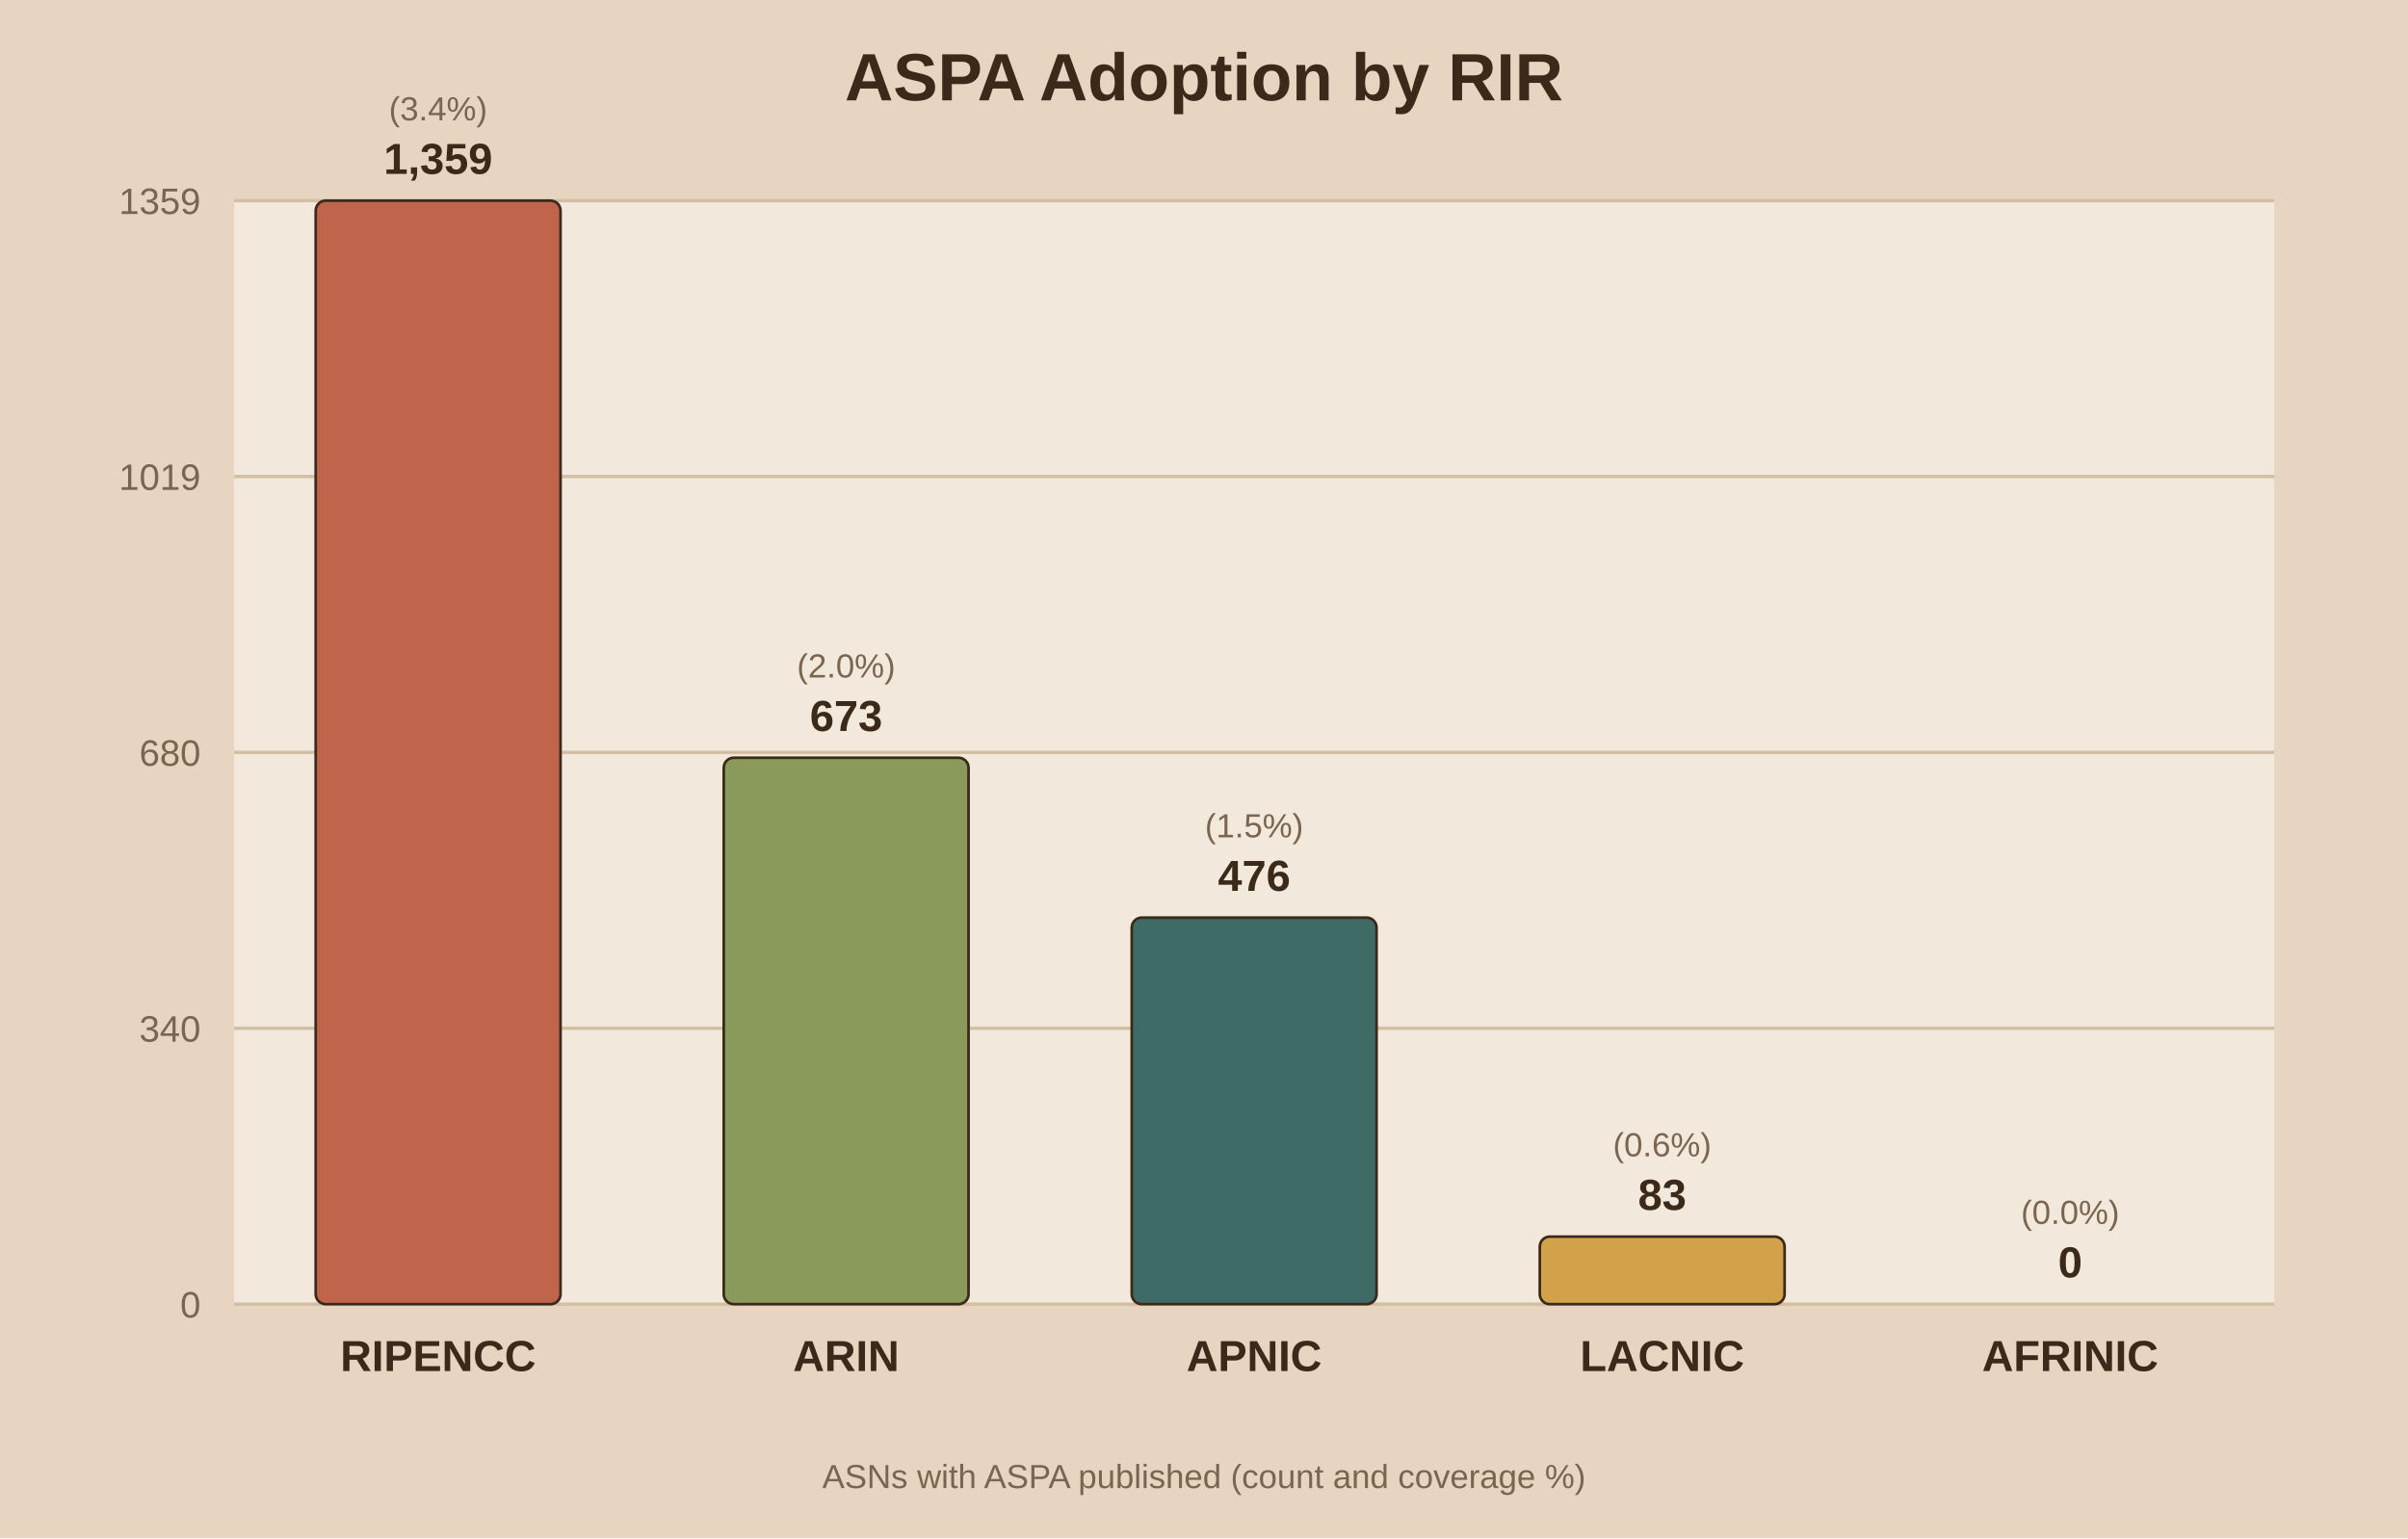
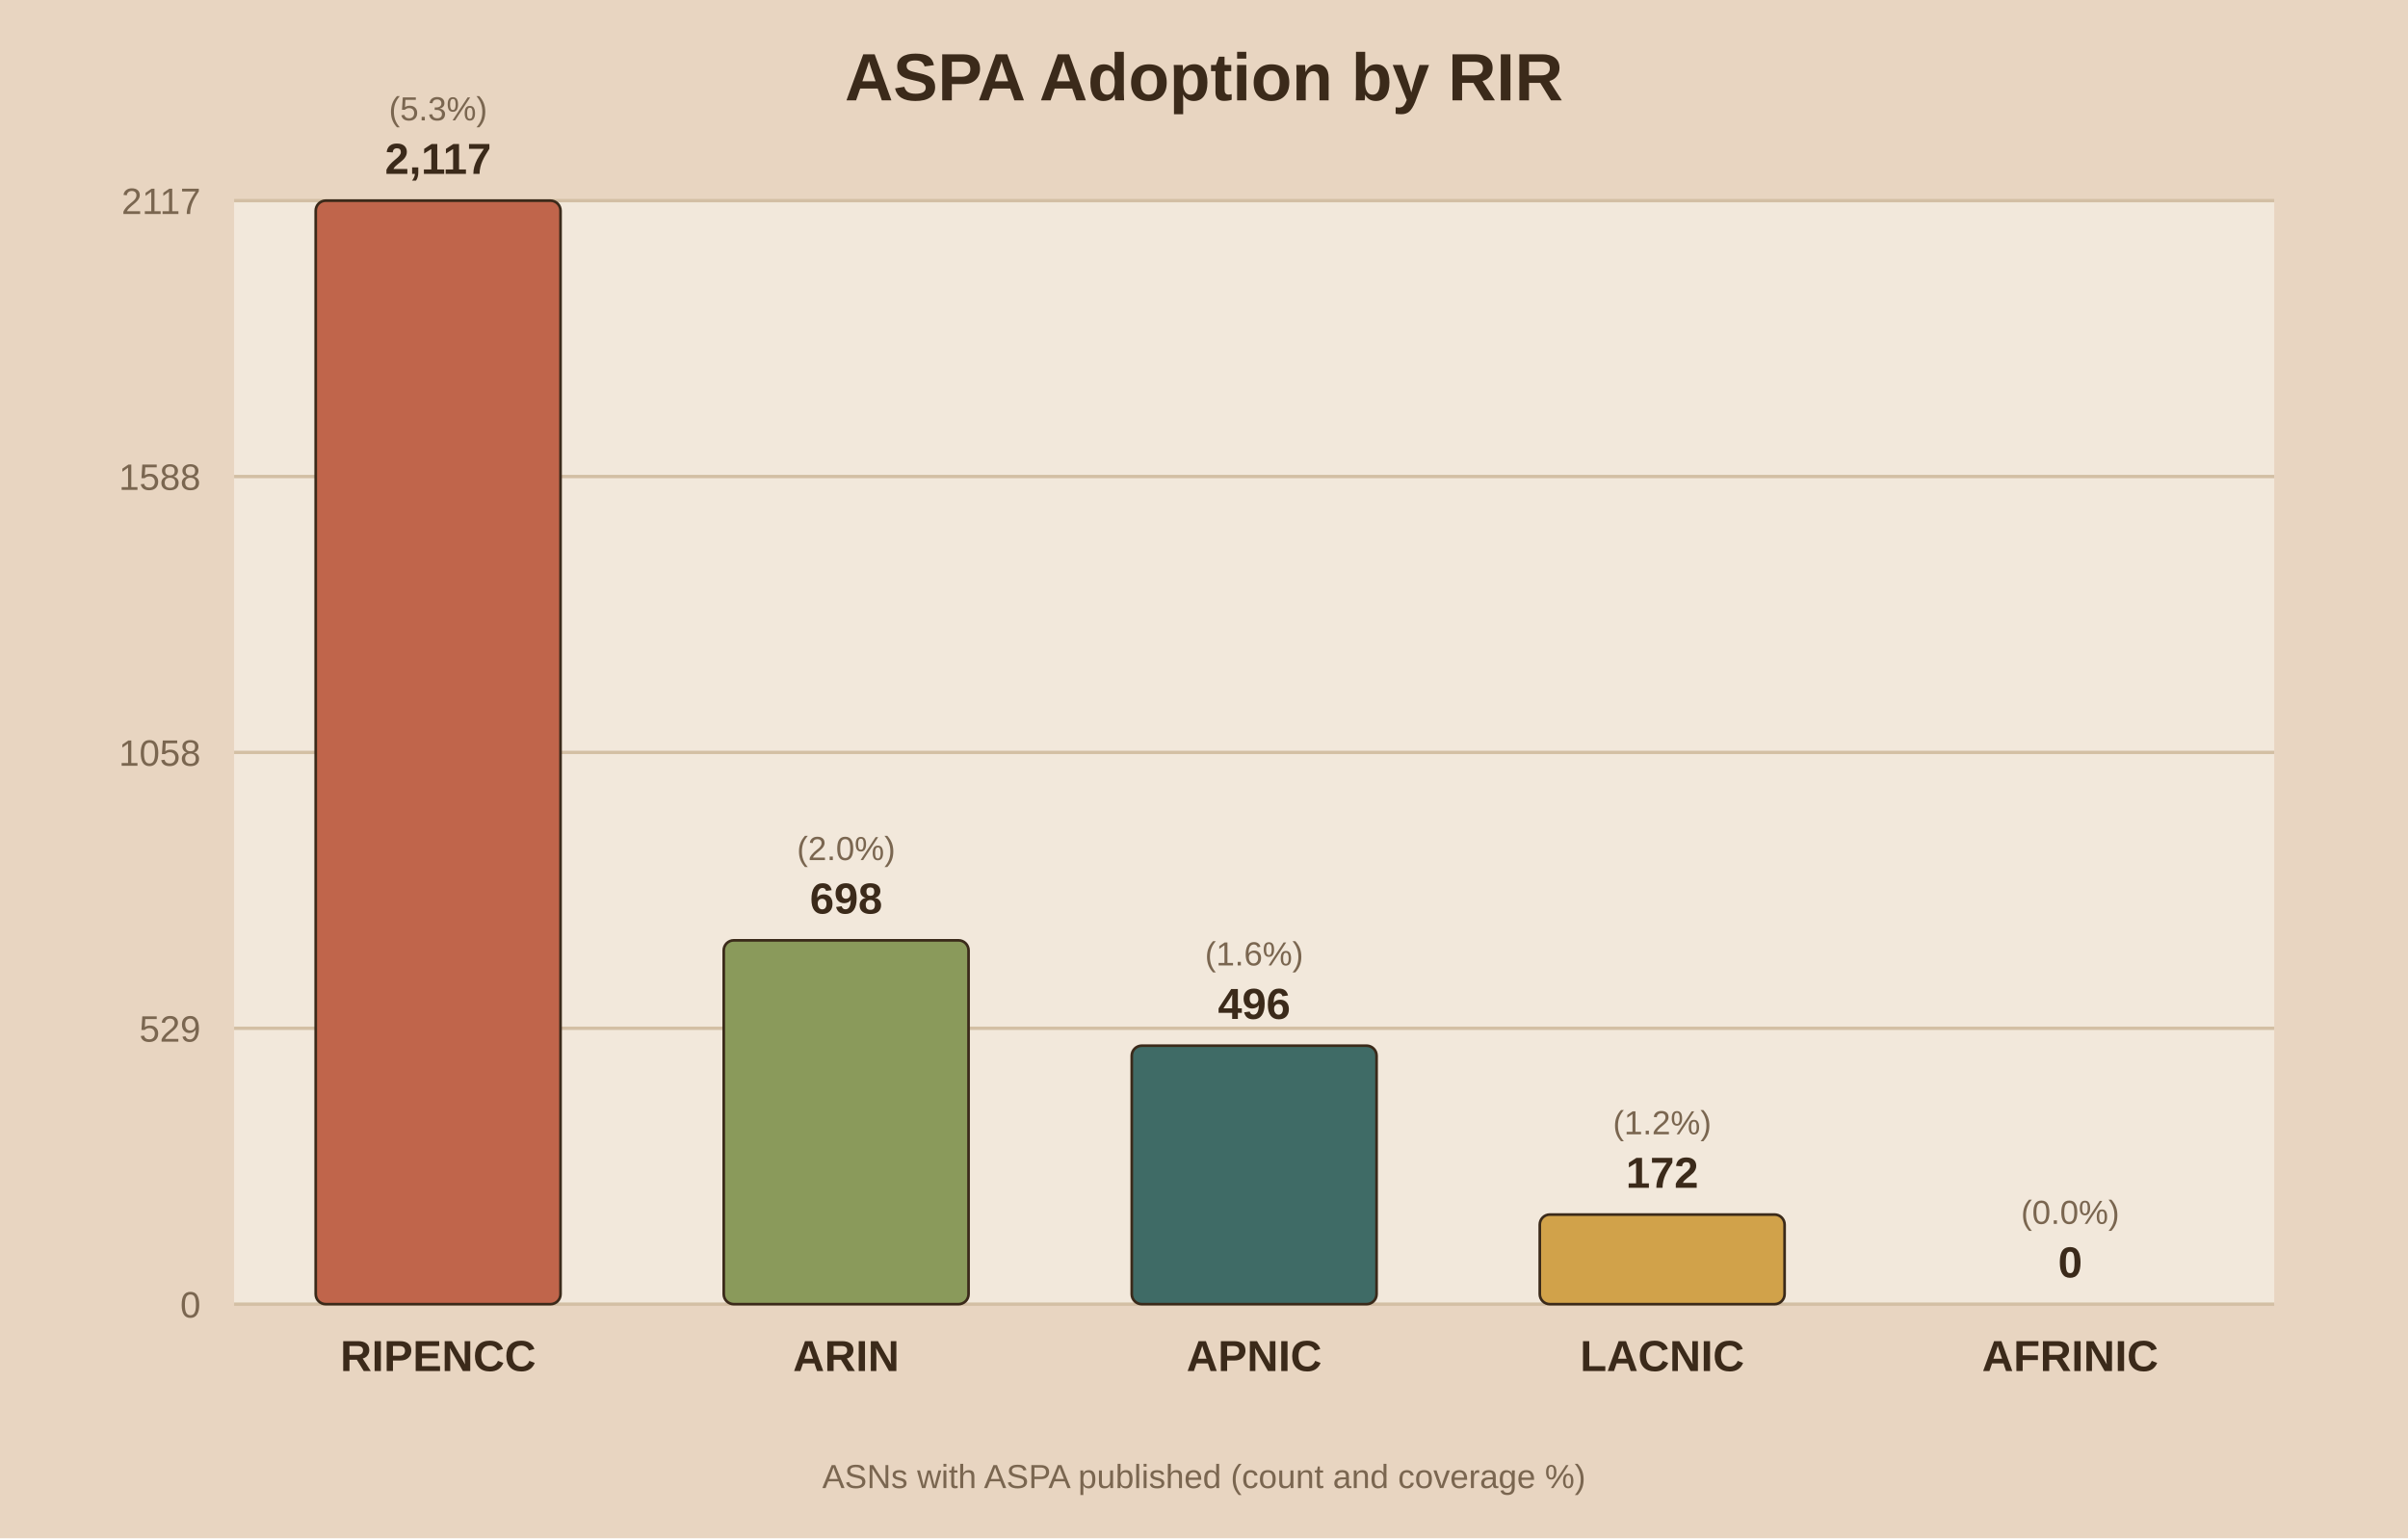
<svg xmlns="http://www.w3.org/2000/svg" viewBox="0 0 720 460">
  <rect width="720" height="460" fill="#e8d5c1" />
  <rect x="70" y="60" width="610" height="330" fill="#f2e8db" />
  <text x="360.0" y="30" text-anchor="middle" font-family="Arial" font-size="20" font-weight="bold" fill="#3b2a1a">ASPA Adoption by RIR</text>
  <line x1="70" y1="390.0" x2="680" y2="390.0" stroke="#d3bfa4" stroke-width="1" />
  <text x="60" y="394.0" text-anchor="end" font-family="Arial" font-size="11" fill="#7a6650">0</text>
  <line x1="70" y1="307.5" x2="680" y2="307.5" stroke="#d3bfa4" stroke-width="1" />
-   <text x="60" y="311.5" text-anchor="end" font-family="Arial" font-size="11" fill="#7a6650">340</text>
+   <text x="60" y="311.5" text-anchor="end" font-family="Arial" font-size="11" fill="#7a6650">529</text>
  <line x1="70" y1="225.0" x2="680" y2="225.0" stroke="#d3bfa4" stroke-width="1" />
-   <text x="60" y="229.0" text-anchor="end" font-family="Arial" font-size="11" fill="#7a6650">680</text>
+   <text x="60" y="229.0" text-anchor="end" font-family="Arial" font-size="11" fill="#7a6650">1058</text>
  <line x1="70" y1="142.5" x2="680" y2="142.5" stroke="#d3bfa4" stroke-width="1" />
-   <text x="60" y="146.5" text-anchor="end" font-family="Arial" font-size="11" fill="#7a6650">1019</text>
+   <text x="60" y="146.5" text-anchor="end" font-family="Arial" font-size="11" fill="#7a6650">1588</text>
  <line x1="70" y1="60.0" x2="680" y2="60.0" stroke="#d3bfa4" stroke-width="1" />
-   <text x="60" y="64.0" text-anchor="end" font-family="Arial" font-size="11" fill="#7a6650">1359</text>
+   <text x="60" y="64.0" text-anchor="end" font-family="Arial" font-size="11" fill="#7a6650">2117</text>
  <rect x="94.4" y="60.0" width="73.2" height="330.0" fill="#c0654b" stroke="#3b2a1a" stroke-width="0.8" rx="3" />
-   <text x="131.0" y="52.0" text-anchor="middle" font-family="Arial" font-size="13" font-weight="bold" fill="#3b2a1a">1,359</text>
-   <text x="131.0" y="36.0" text-anchor="middle" font-family="Arial" font-size="10" fill="#7a6650">(3.4%)</text>
+   <text x="131.0" y="52.0" text-anchor="middle" font-family="Arial" font-size="13" font-weight="bold" fill="#3b2a1a">2,117</text>
+   <text x="131.0" y="36.0" text-anchor="middle" font-family="Arial" font-size="10" fill="#7a6650">(5.3%)</text>
  <text x="131.0" y="410.0" text-anchor="middle" font-family="Arial" font-size="13" font-weight="bold" fill="#3b2a1a">RIPENCC</text>
-   <rect x="216.4" y="226.6" width="73.2" height="163.4" fill="#8a9a5b" stroke="#3b2a1a" stroke-width="0.8" rx="3" />
-   <text x="253.0" y="218.6" text-anchor="middle" font-family="Arial" font-size="13" font-weight="bold" fill="#3b2a1a">673</text>
-   <text x="253.0" y="202.6" text-anchor="middle" font-family="Arial" font-size="10" fill="#7a6650">(2.0%)</text>
+   <rect x="216.4" y="281.2" width="73.2" height="108.8" fill="#8a9a5b" stroke="#3b2a1a" stroke-width="0.8" rx="3" />
+   <text x="253.0" y="273.2" text-anchor="middle" font-family="Arial" font-size="13" font-weight="bold" fill="#3b2a1a">698</text>
+   <text x="253.0" y="257.2" text-anchor="middle" font-family="Arial" font-size="10" fill="#7a6650">(2.0%)</text>
  <text x="253.0" y="410.0" text-anchor="middle" font-family="Arial" font-size="13" font-weight="bold" fill="#3b2a1a">ARIN</text>
-   <rect x="338.4" y="274.4" width="73.2" height="115.6" fill="#3f6b66" stroke="#3b2a1a" stroke-width="0.8" rx="3" />
-   <text x="375.0" y="266.4" text-anchor="middle" font-family="Arial" font-size="13" font-weight="bold" fill="#3b2a1a">476</text>
-   <text x="375.0" y="250.4" text-anchor="middle" font-family="Arial" font-size="10" fill="#7a6650">(1.5%)</text>
+   <rect x="338.4" y="312.7" width="73.2" height="77.3" fill="#3f6b66" stroke="#3b2a1a" stroke-width="0.8" rx="3" />
+   <text x="375.0" y="304.7" text-anchor="middle" font-family="Arial" font-size="13" font-weight="bold" fill="#3b2a1a">496</text>
+   <text x="375.0" y="288.7" text-anchor="middle" font-family="Arial" font-size="10" fill="#7a6650">(1.6%)</text>
  <text x="375.0" y="410.0" text-anchor="middle" font-family="Arial" font-size="13" font-weight="bold" fill="#3b2a1a">APNIC</text>
-   <rect x="460.4" y="369.8" width="73.2" height="20.2" fill="#d1a24a" stroke="#3b2a1a" stroke-width="0.8" rx="3" />
-   <text x="497.0" y="361.8" text-anchor="middle" font-family="Arial" font-size="13" font-weight="bold" fill="#3b2a1a">83</text>
-   <text x="497.0" y="345.8" text-anchor="middle" font-family="Arial" font-size="10" fill="#7a6650">(0.6%)</text>
+   <rect x="460.4" y="363.2" width="73.2" height="26.8" fill="#d1a24a" stroke="#3b2a1a" stroke-width="0.8" rx="3" />
+   <text x="497.0" y="355.2" text-anchor="middle" font-family="Arial" font-size="13" font-weight="bold" fill="#3b2a1a">172</text>
+   <text x="497.0" y="339.2" text-anchor="middle" font-family="Arial" font-size="10" fill="#7a6650">(1.2%)</text>
  <text x="497.0" y="410.0" text-anchor="middle" font-family="Arial" font-size="13" font-weight="bold" fill="#3b2a1a">LACNIC</text>
  <rect x="582.4" y="390.0" width="73.2" height="0.0" fill="#7d5a6a" stroke="#3b2a1a" stroke-width="0.8" rx="3" />
  <text x="619.0" y="382.0" text-anchor="middle" font-family="Arial" font-size="13" font-weight="bold" fill="#3b2a1a">0</text>
  <text x="619.0" y="366.0" text-anchor="middle" font-family="Arial" font-size="10" fill="#7a6650">(0.0%)</text>
  <text x="619.0" y="410.0" text-anchor="middle" font-family="Arial" font-size="13" font-weight="bold" fill="#3b2a1a">AFRINIC</text>
  <text x="360.0" y="445" text-anchor="middle" font-family="Arial" font-size="10" fill="#7a6650">ASNs with ASPA published (count and coverage %)</text>
</svg>
